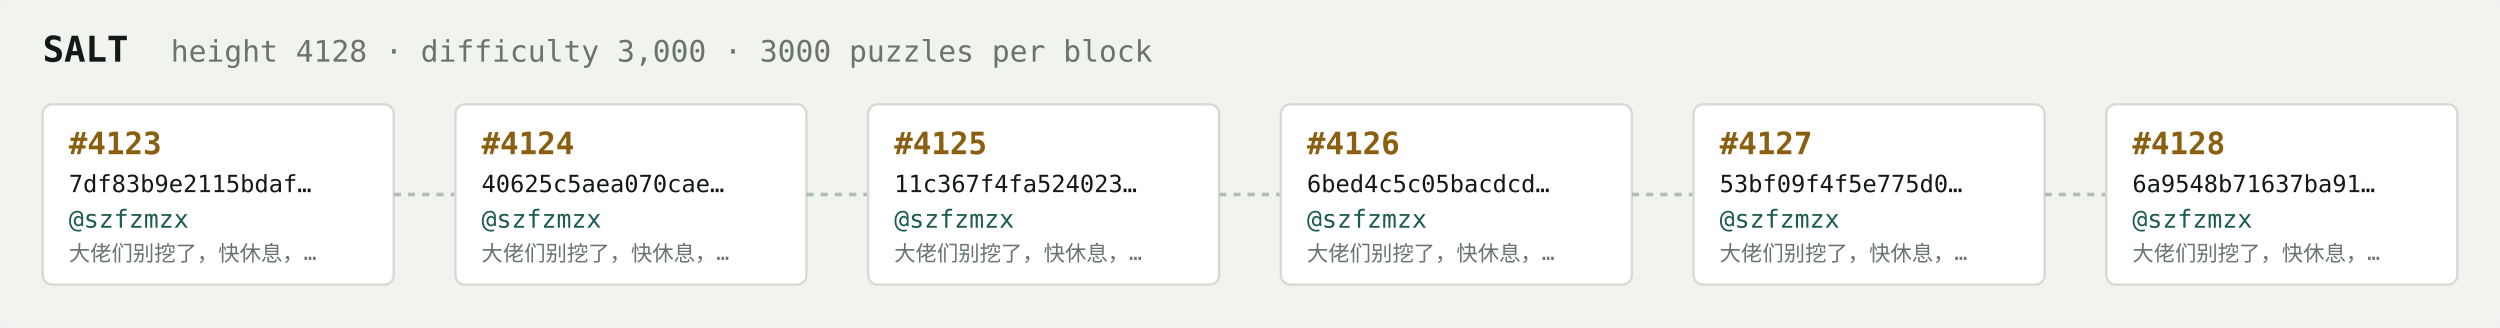
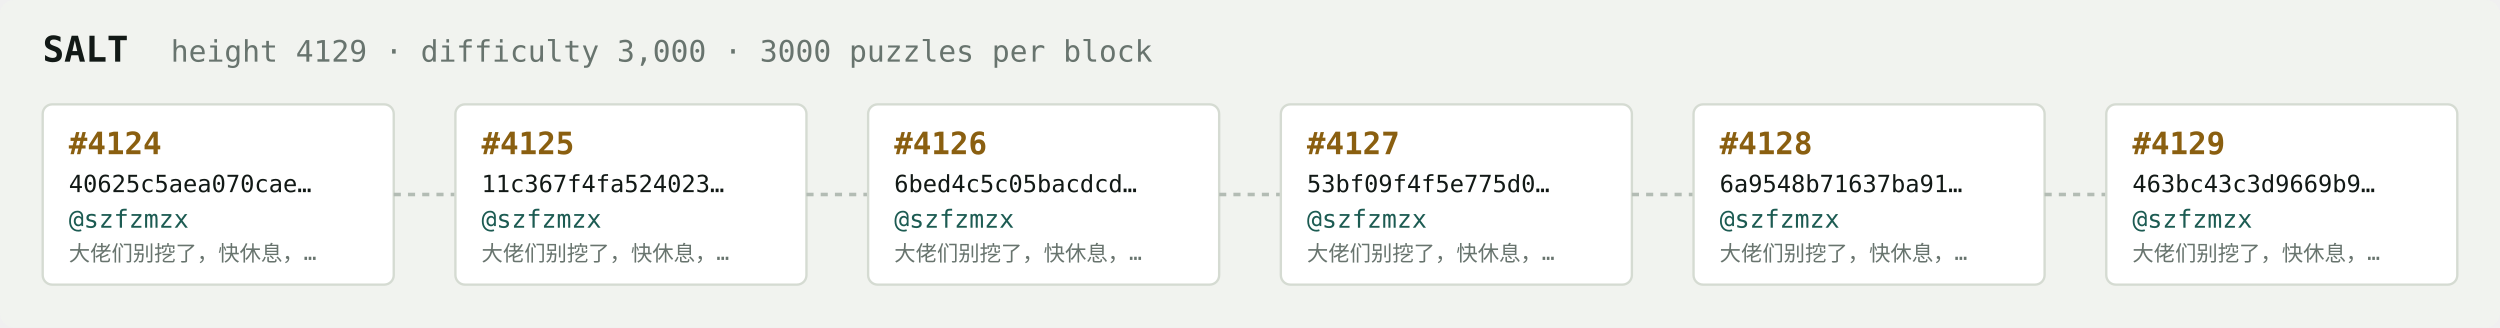
<svg xmlns="http://www.w3.org/2000/svg" width="1054" height="138" viewBox="0 0 1054 138" font-family="ui-monospace,SFMono-Regular,Menlo,monospace">
  <rect fill="#f1f3ef" width="1054" height="138" rx="6" />
  <text x="18" y="26" fill="#121916" font-size="15" font-weight="700">SALT</text>
-   <text x="72" y="26" fill="#68746e" font-size="12.5">height 4128 · difficulty 3,000 · 3000 puzzles per block</text>
+   <text x="72" y="26" fill="#68746e" font-size="12.5">height 4129 · difficulty 3,000 · 3000 puzzles per block</text>
  <rect x="18" y="44" width="148" height="76" rx="4" fill="#ffffff" stroke="#d5dbd2" stroke-width="1" />
-   <text x="29" y="65" fill="#8a5f10" font-size="13" font-weight="700">#4123</text>
-   <text x="29" y="81" fill="#121916" font-size="10">7df83b9e2115bdaf…</text>
+   <text x="29" y="65" fill="#8a5f10" font-size="13" font-weight="700">#4124</text>
+   <text x="29" y="81" fill="#121916" font-size="10">40625c5aea070cae…</text>
  <text x="29" y="96" fill="#1c5b52" font-size="10.5">@szfzmzx</text>
  <text x="29" y="110" fill="#68746e" font-size="9">大佬们别挖了，快休息，…</text>
  <line x1="166" y1="82.0" x2="192" y2="82.0" stroke="#b3bcb4" stroke-width="1.5" stroke-dasharray="3 3" />
  <rect x="192" y="44" width="148" height="76" rx="4" fill="#ffffff" stroke="#d5dbd2" stroke-width="1" />
-   <text x="203" y="65" fill="#8a5f10" font-size="13" font-weight="700">#4124</text>
-   <text x="203" y="81" fill="#121916" font-size="10">40625c5aea070cae…</text>
+   <text x="203" y="65" fill="#8a5f10" font-size="13" font-weight="700">#4125</text>
+   <text x="203" y="81" fill="#121916" font-size="10">11c367f4fa524023…</text>
  <text x="203" y="96" fill="#1c5b52" font-size="10.5">@szfzmzx</text>
  <text x="203" y="110" fill="#68746e" font-size="9">大佬们别挖了，快休息，…</text>
  <line x1="340" y1="82.0" x2="366" y2="82.0" stroke="#b3bcb4" stroke-width="1.5" stroke-dasharray="3 3" />
  <rect x="366" y="44" width="148" height="76" rx="4" fill="#ffffff" stroke="#d5dbd2" stroke-width="1" />
-   <text x="377" y="65" fill="#8a5f10" font-size="13" font-weight="700">#4125</text>
-   <text x="377" y="81" fill="#121916" font-size="10">11c367f4fa524023…</text>
+   <text x="377" y="65" fill="#8a5f10" font-size="13" font-weight="700">#4126</text>
+   <text x="377" y="81" fill="#121916" font-size="10">6bed4c5c05bacdcd…</text>
  <text x="377" y="96" fill="#1c5b52" font-size="10.5">@szfzmzx</text>
  <text x="377" y="110" fill="#68746e" font-size="9">大佬们别挖了，快休息，…</text>
  <line x1="514" y1="82.0" x2="540" y2="82.0" stroke="#b3bcb4" stroke-width="1.5" stroke-dasharray="3 3" />
  <rect x="540" y="44" width="148" height="76" rx="4" fill="#ffffff" stroke="#d5dbd2" stroke-width="1" />
-   <text x="551" y="65" fill="#8a5f10" font-size="13" font-weight="700">#4126</text>
-   <text x="551" y="81" fill="#121916" font-size="10">6bed4c5c05bacdcd…</text>
+   <text x="551" y="65" fill="#8a5f10" font-size="13" font-weight="700">#4127</text>
+   <text x="551" y="81" fill="#121916" font-size="10">53bf09f4f5e775d0…</text>
  <text x="551" y="96" fill="#1c5b52" font-size="10.5">@szfzmzx</text>
  <text x="551" y="110" fill="#68746e" font-size="9">大佬们别挖了，快休息，…</text>
  <line x1="688" y1="82.0" x2="714" y2="82.0" stroke="#b3bcb4" stroke-width="1.5" stroke-dasharray="3 3" />
  <rect x="714" y="44" width="148" height="76" rx="4" fill="#ffffff" stroke="#d5dbd2" stroke-width="1" />
-   <text x="725" y="65" fill="#8a5f10" font-size="13" font-weight="700">#4127</text>
-   <text x="725" y="81" fill="#121916" font-size="10">53bf09f4f5e775d0…</text>
+   <text x="725" y="65" fill="#8a5f10" font-size="13" font-weight="700">#4128</text>
+   <text x="725" y="81" fill="#121916" font-size="10">6a9548b71637ba91…</text>
  <text x="725" y="96" fill="#1c5b52" font-size="10.5">@szfzmzx</text>
  <text x="725" y="110" fill="#68746e" font-size="9">大佬们别挖了，快休息，…</text>
  <line x1="862" y1="82.0" x2="888" y2="82.0" stroke="#b3bcb4" stroke-width="1.5" stroke-dasharray="3 3" />
  <rect x="888" y="44" width="148" height="76" rx="4" fill="#ffffff" stroke="#d5dbd2" stroke-width="1" />
-   <text x="899" y="65" fill="#8a5f10" font-size="13" font-weight="700">#4128</text>
-   <text x="899" y="81" fill="#121916" font-size="10">6a9548b71637ba91…</text>
+   <text x="899" y="65" fill="#8a5f10" font-size="13" font-weight="700">#4129</text>
+   <text x="899" y="81" fill="#121916" font-size="10">463bc43c3d9669b9…</text>
  <text x="899" y="96" fill="#1c5b52" font-size="10.5">@szfzmzx</text>
  <text x="899" y="110" fill="#68746e" font-size="9">大佬们别挖了，快休息，…</text>
</svg>
